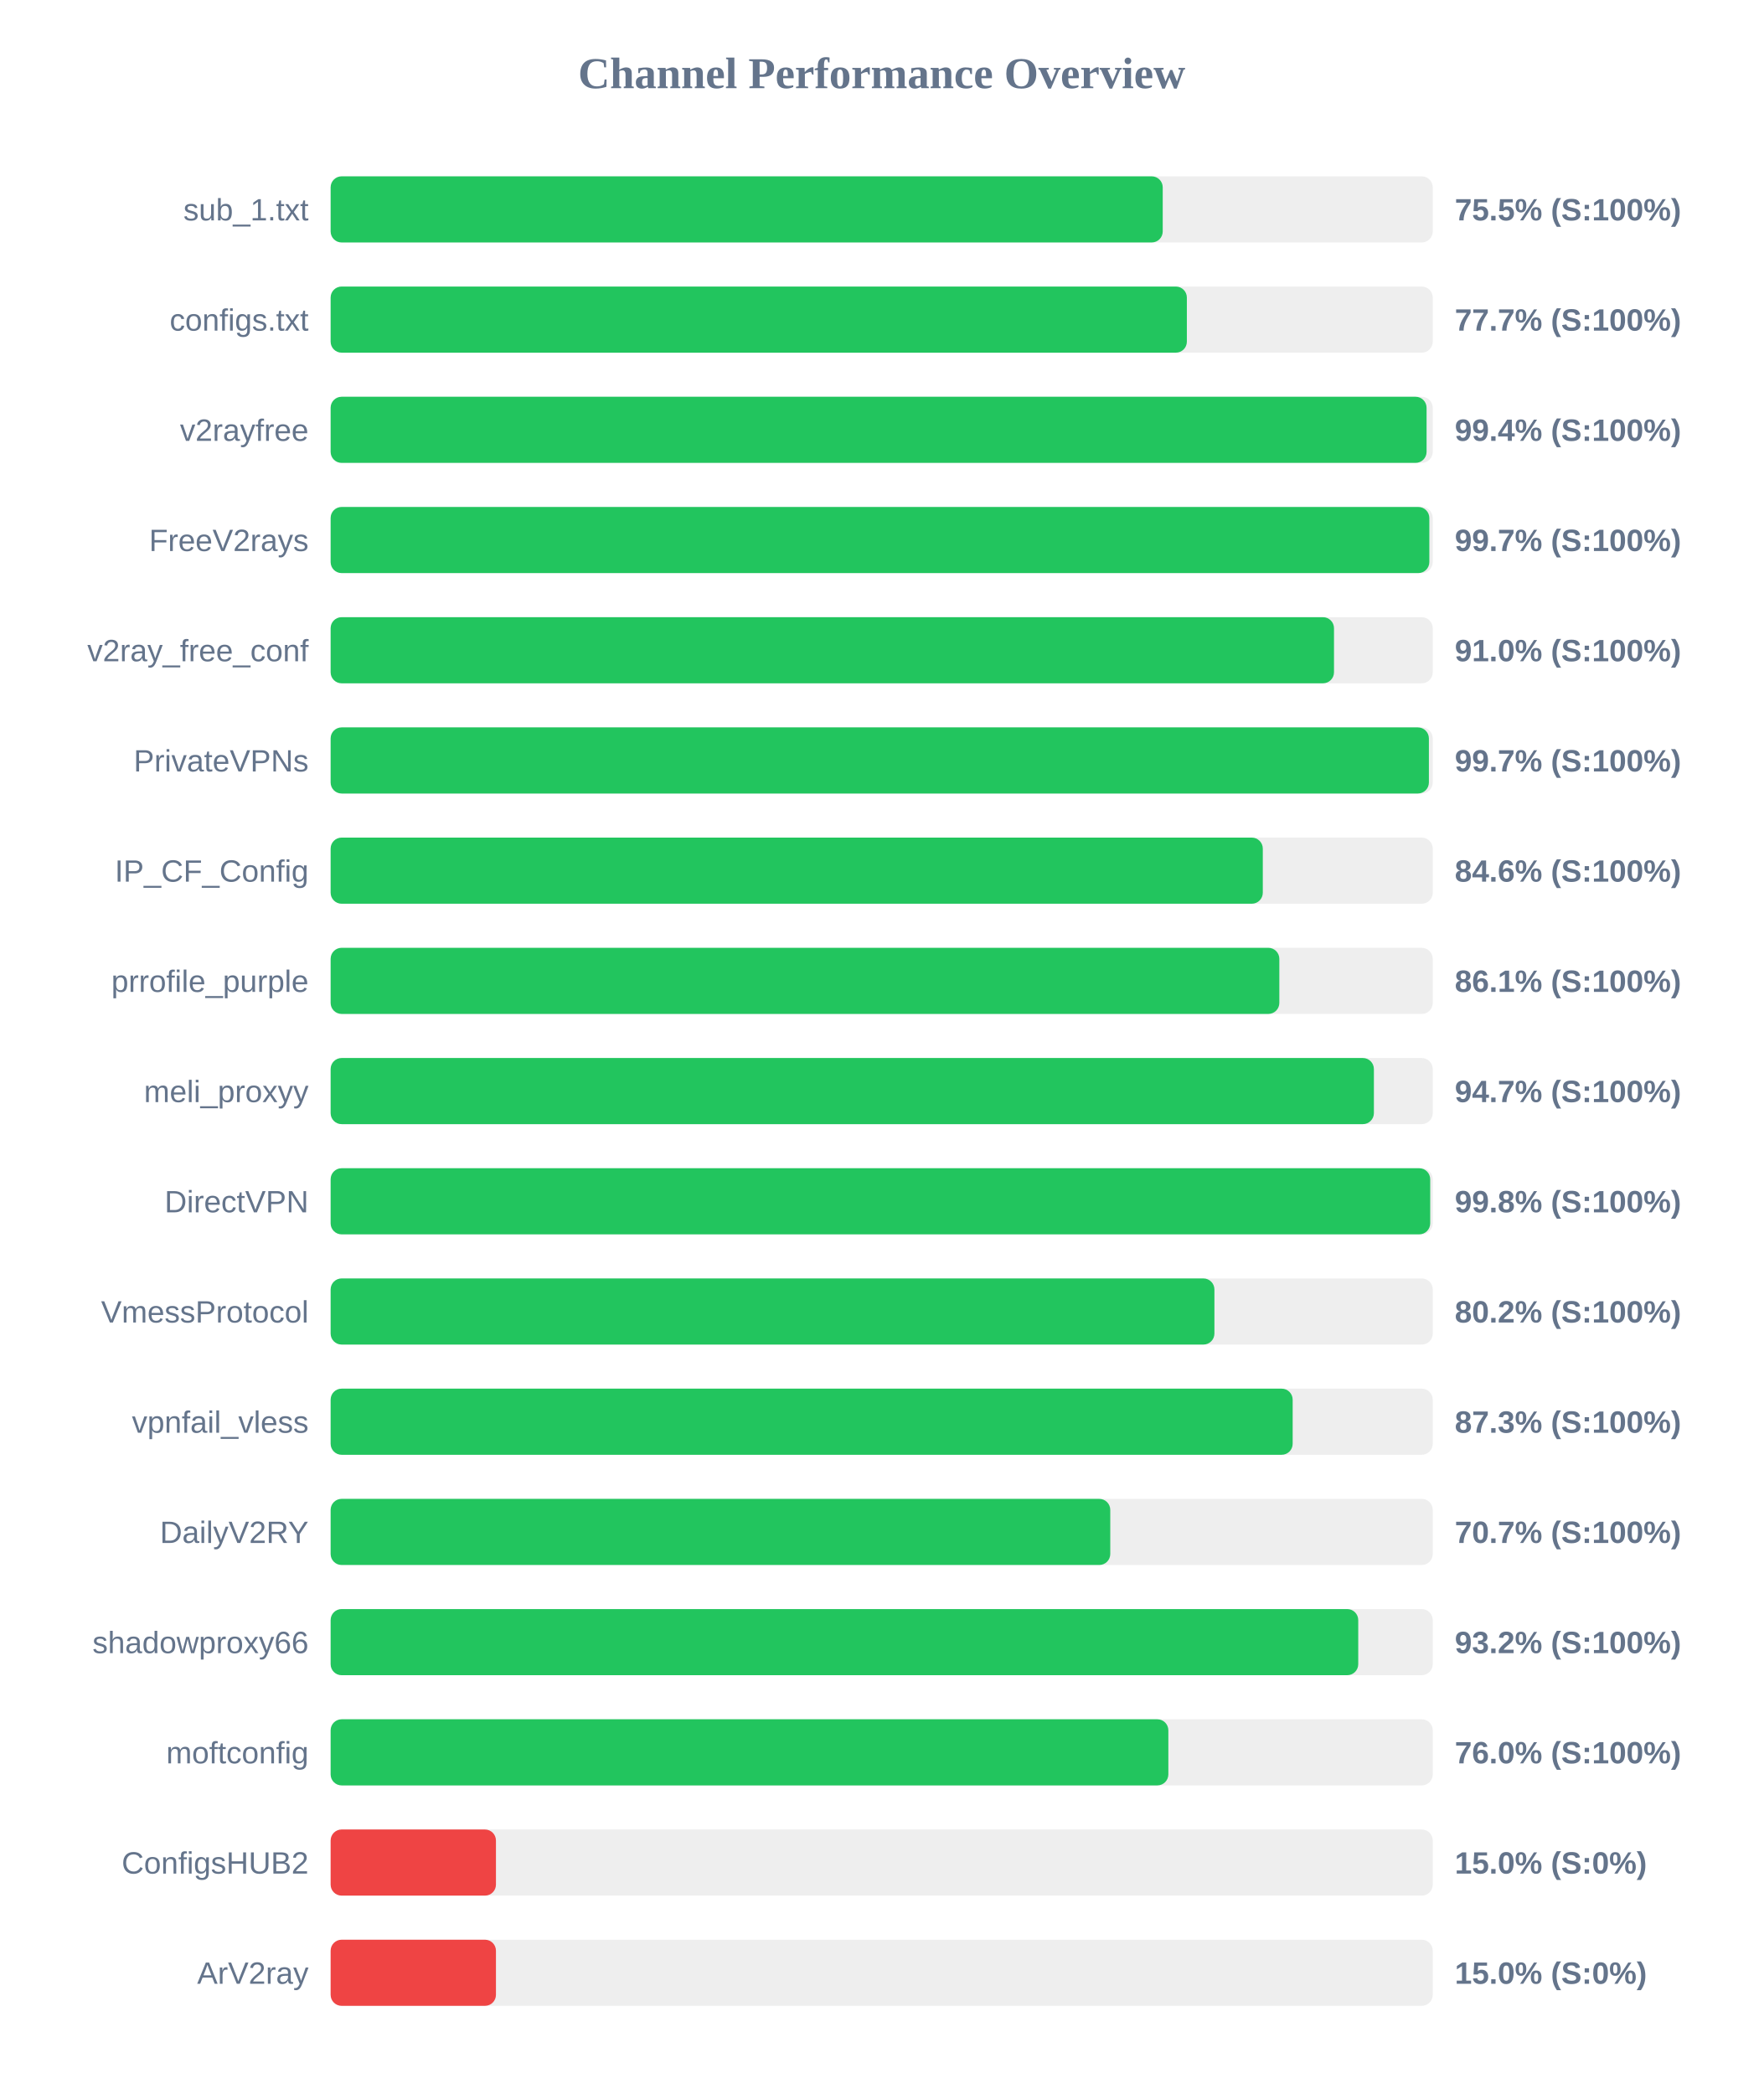
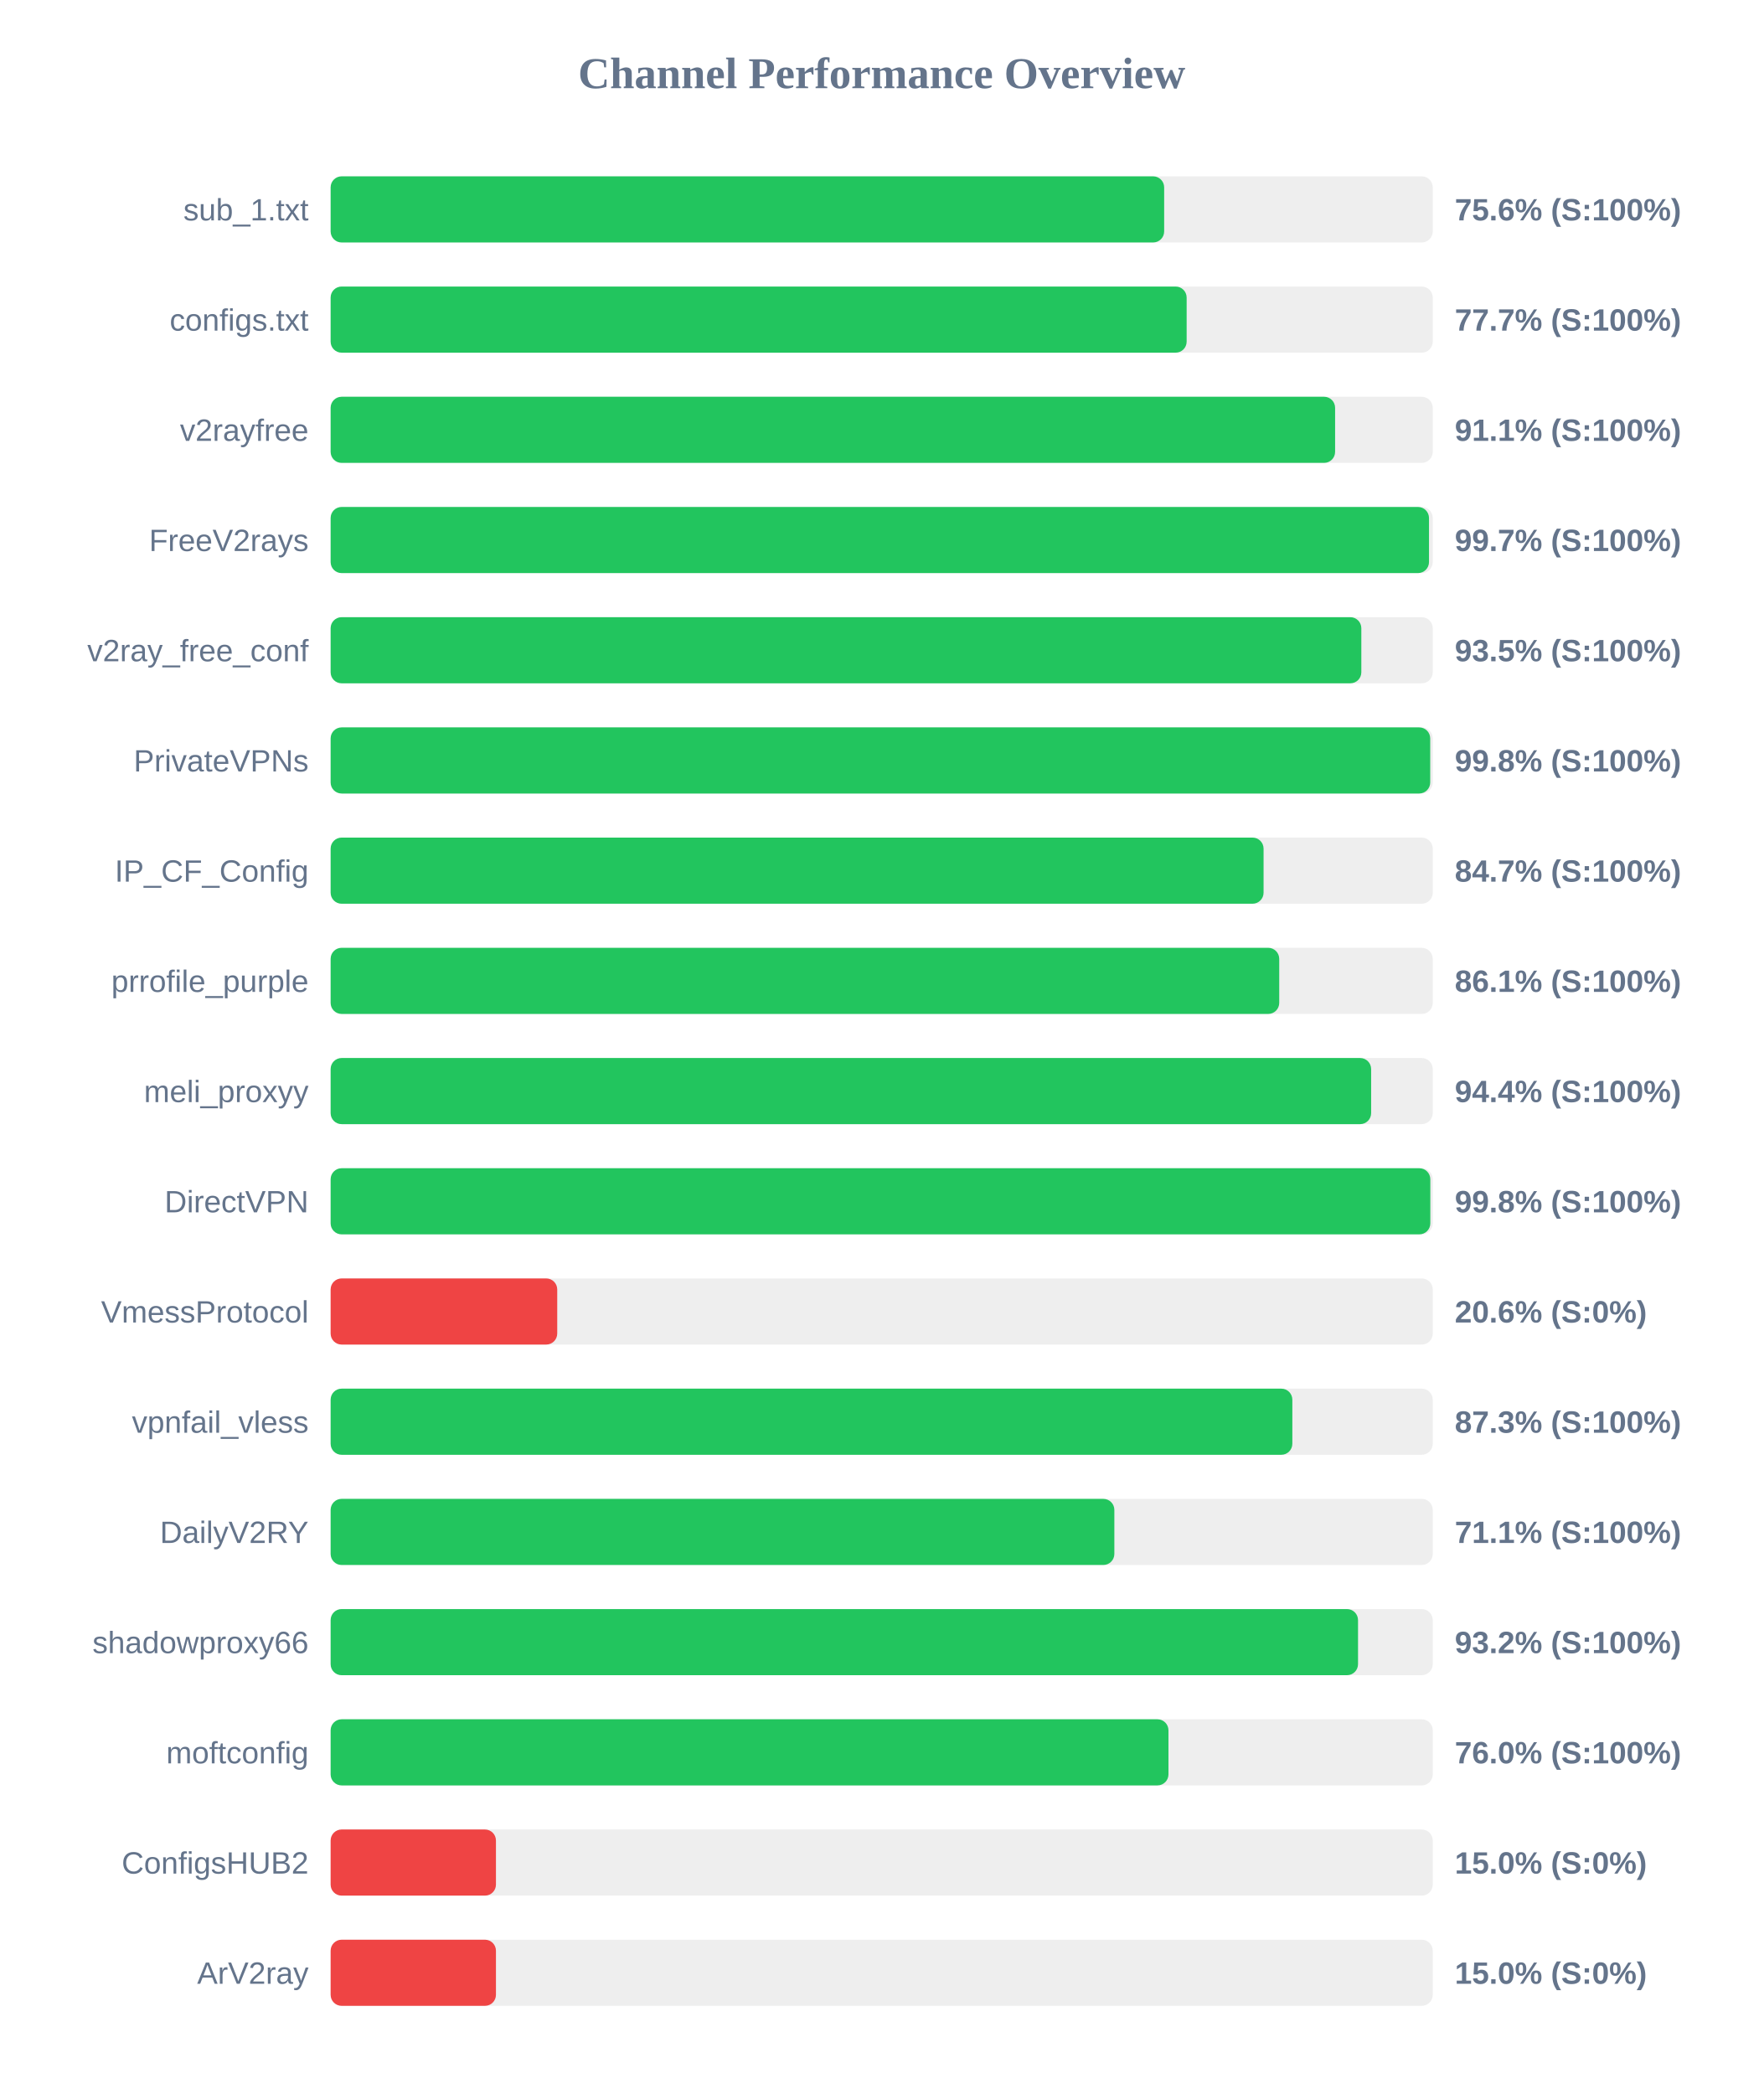
<svg xmlns="http://www.w3.org/2000/svg" width="800" height="950" version="1.1">
  <style>
        .row { font: 14px Arial; fill: #64748b; }
        .score { font: bold 14px Arial; fill: #64748b; }
    </style>
  <text x="400" y="40" text-anchor="middle" font-size="20px" font-weight="bold" fill="#64748b">Channel Performance Overview</text>
  <rect x="150" y="80" width="500" height="30" fill="#eee" rx="5" />
-   <rect x="150" y="80" width="377.5" height="30" fill="#22c55e" rx="5" />
+   <rect x="150" y="80" width="378.15" height="30" fill="#22c55e" rx="5" />
  <text x="140" y="100" text-anchor="end" class="row">sub_1.txt</text>
-   <text x="660" y="100" text-anchor="start" class="score">75.5% (S:100%)</text>
+   <text x="660" y="100" text-anchor="start" class="score">75.6% (S:100%)</text>
  <rect x="150" y="130" width="500" height="30" fill="#eee" rx="5" />
-   <rect x="150" y="130" width="388.45" height="30" fill="#22c55e" rx="5" />
+   <rect x="150" y="130" width="388.35" height="30" fill="#22c55e" rx="5" />
  <text x="140" y="150" text-anchor="end" class="row">configs.txt</text>
  <text x="660" y="150" text-anchor="start" class="score">77.7% (S:100%)</text>
  <rect x="150" y="180" width="500" height="30" fill="#eee" rx="5" />
-   <rect x="150" y="180" width="497.2" height="30" fill="#22c55e" rx="5" />
+   <rect x="150" y="180" width="455.7" height="30" fill="#22c55e" rx="5" />
  <text x="140" y="200" text-anchor="end" class="row">v2rayfree</text>
-   <text x="660" y="200" text-anchor="start" class="score">99.4% (S:100%)</text>
+   <text x="660" y="200" text-anchor="start" class="score">91.1% (S:100%)</text>
  <rect x="150" y="230" width="500" height="30" fill="#eee" rx="5" />
-   <rect x="150" y="230" width="498.45" height="30" fill="#22c55e" rx="5" />
+   <rect x="150" y="230" width="498.3" height="30" fill="#22c55e" rx="5" />
  <text x="140" y="250" text-anchor="end" class="row">FreeV2rays</text>
  <text x="660" y="250" text-anchor="start" class="score">99.7% (S:100%)</text>
  <rect x="150" y="280" width="500" height="30" fill="#eee" rx="5" />
-   <rect x="150" y="280" width="455.2" height="30" fill="#22c55e" rx="5" />
+   <rect x="150" y="280" width="467.6" height="30" fill="#22c55e" rx="5" />
  <text x="140" y="300" text-anchor="end" class="row">v2ray_free_conf</text>
-   <text x="660" y="300" text-anchor="start" class="score">91.0% (S:100%)</text>
+   <text x="660" y="300" text-anchor="start" class="score">93.5% (S:100%)</text>
  <rect x="150" y="330" width="500" height="30" fill="#eee" rx="5" />
-   <rect x="150" y="330" width="498.25" height="30" fill="#22c55e" rx="5" />
+   <rect x="150" y="330" width="498.85" height="30" fill="#22c55e" rx="5" />
  <text x="140" y="350" text-anchor="end" class="row">PrivateVPNs</text>
-   <text x="660" y="350" text-anchor="start" class="score">99.7% (S:100%)</text>
+   <text x="660" y="350" text-anchor="start" class="score">99.8% (S:100%)</text>
  <rect x="150" y="380" width="500" height="30" fill="#eee" rx="5" />
-   <rect x="150" y="380" width="422.9" height="30" fill="#22c55e" rx="5" />
+   <rect x="150" y="380" width="423.25" height="30" fill="#22c55e" rx="5" />
  <text x="140" y="400" text-anchor="end" class="row">IP_CF_Config</text>
-   <text x="660" y="400" text-anchor="start" class="score">84.6% (S:100%)</text>
+   <text x="660" y="400" text-anchor="start" class="score">84.7% (S:100%)</text>
  <rect x="150" y="430" width="500" height="30" fill="#eee" rx="5" />
-   <rect x="150" y="430" width="430.4" height="30" fill="#22c55e" rx="5" />
+   <rect x="150" y="430" width="430.35" height="30" fill="#22c55e" rx="5" />
  <text x="140" y="450" text-anchor="end" class="row">prrofile_purple</text>
  <text x="660" y="450" text-anchor="start" class="score">86.1% (S:100%)</text>
  <rect x="150" y="480" width="500" height="30" fill="#eee" rx="5" />
-   <rect x="150" y="480" width="473.3" height="30" fill="#22c55e" rx="5" />
+   <rect x="150" y="480" width="472.05" height="30" fill="#22c55e" rx="5" />
  <text x="140" y="500" text-anchor="end" class="row">meli_proxyy</text>
-   <text x="660" y="500" text-anchor="start" class="score">94.7% (S:100%)</text>
+   <text x="660" y="500" text-anchor="start" class="score">94.4% (S:100%)</text>
  <rect x="150" y="530" width="500" height="30" fill="#eee" rx="5" />
-   <rect x="150" y="530" width="498.85" height="30" fill="#22c55e" rx="5" />
+   <rect x="150" y="530" width="498.9" height="30" fill="#22c55e" rx="5" />
  <text x="140" y="550" text-anchor="end" class="row">DirectVPN</text>
  <text x="660" y="550" text-anchor="start" class="score">99.8% (S:100%)</text>
  <rect x="150" y="580" width="500" height="30" fill="#eee" rx="5" />
-   <rect x="150" y="580" width="400.95" height="30" fill="#22c55e" rx="5" />
+   <rect x="150" y="580" width="102.8" height="30" fill="#ef4444" rx="5" />
  <text x="140" y="600" text-anchor="end" class="row">VmessProtocol</text>
-   <text x="660" y="600" text-anchor="start" class="score">80.2% (S:100%)</text>
+   <text x="660" y="600" text-anchor="start" class="score">20.6% (S:0%)</text>
  <rect x="150" y="630" width="500" height="30" fill="#eee" rx="5" />
-   <rect x="150" y="630" width="436.45" height="30" fill="#22c55e" rx="5" />
+   <rect x="150" y="630" width="436.3" height="30" fill="#22c55e" rx="5" />
  <text x="140" y="650" text-anchor="end" class="row">vpnfail_vless</text>
  <text x="660" y="650" text-anchor="start" class="score">87.3% (S:100%)</text>
  <rect x="150" y="680" width="500" height="30" fill="#eee" rx="5" />
-   <rect x="150" y="680" width="353.7" height="30" fill="#22c55e" rx="5" />
+   <rect x="150" y="680" width="355.55" height="30" fill="#22c55e" rx="5" />
  <text x="140" y="700" text-anchor="end" class="row">DailyV2RY</text>
-   <text x="660" y="700" text-anchor="start" class="score">70.7% (S:100%)</text>
+   <text x="660" y="700" text-anchor="start" class="score">71.1% (S:100%)</text>
  <rect x="150" y="730" width="500" height="30" fill="#eee" rx="5" />
-   <rect x="150" y="730" width="466.2" height="30" fill="#22c55e" rx="5" />
+   <rect x="150" y="730" width="466.1" height="30" fill="#22c55e" rx="5" />
  <text x="140" y="750" text-anchor="end" class="row">shadowproxy66</text>
  <text x="660" y="750" text-anchor="start" class="score">93.2% (S:100%)</text>
  <rect x="150" y="780" width="500" height="30" fill="#eee" rx="5" />
-   <rect x="150" y="780" width="380.05" height="30" fill="#22c55e" rx="5" />
+   <rect x="150" y="780" width="380.1" height="30" fill="#22c55e" rx="5" />
  <text x="140" y="800" text-anchor="end" class="row">moftconfig</text>
  <text x="660" y="800" text-anchor="start" class="score">76.0% (S:100%)</text>
  <rect x="150" y="830" width="500" height="30" fill="#eee" rx="5" />
  <rect x="150" y="830" width="75.0" height="30" fill="#ef4444" rx="5" />
  <text x="140" y="850" text-anchor="end" class="row">ConfigsHUB2</text>
  <text x="660" y="850" text-anchor="start" class="score">15.0% (S:0%)</text>
  <rect x="150" y="880" width="500" height="30" fill="#eee" rx="5" />
  <rect x="150" y="880" width="75.0" height="30" fill="#ef4444" rx="5" />
  <text x="140" y="900" text-anchor="end" class="row">ArV2ray</text>
  <text x="660" y="900" text-anchor="start" class="score">15.0% (S:0%)</text>
</svg>
